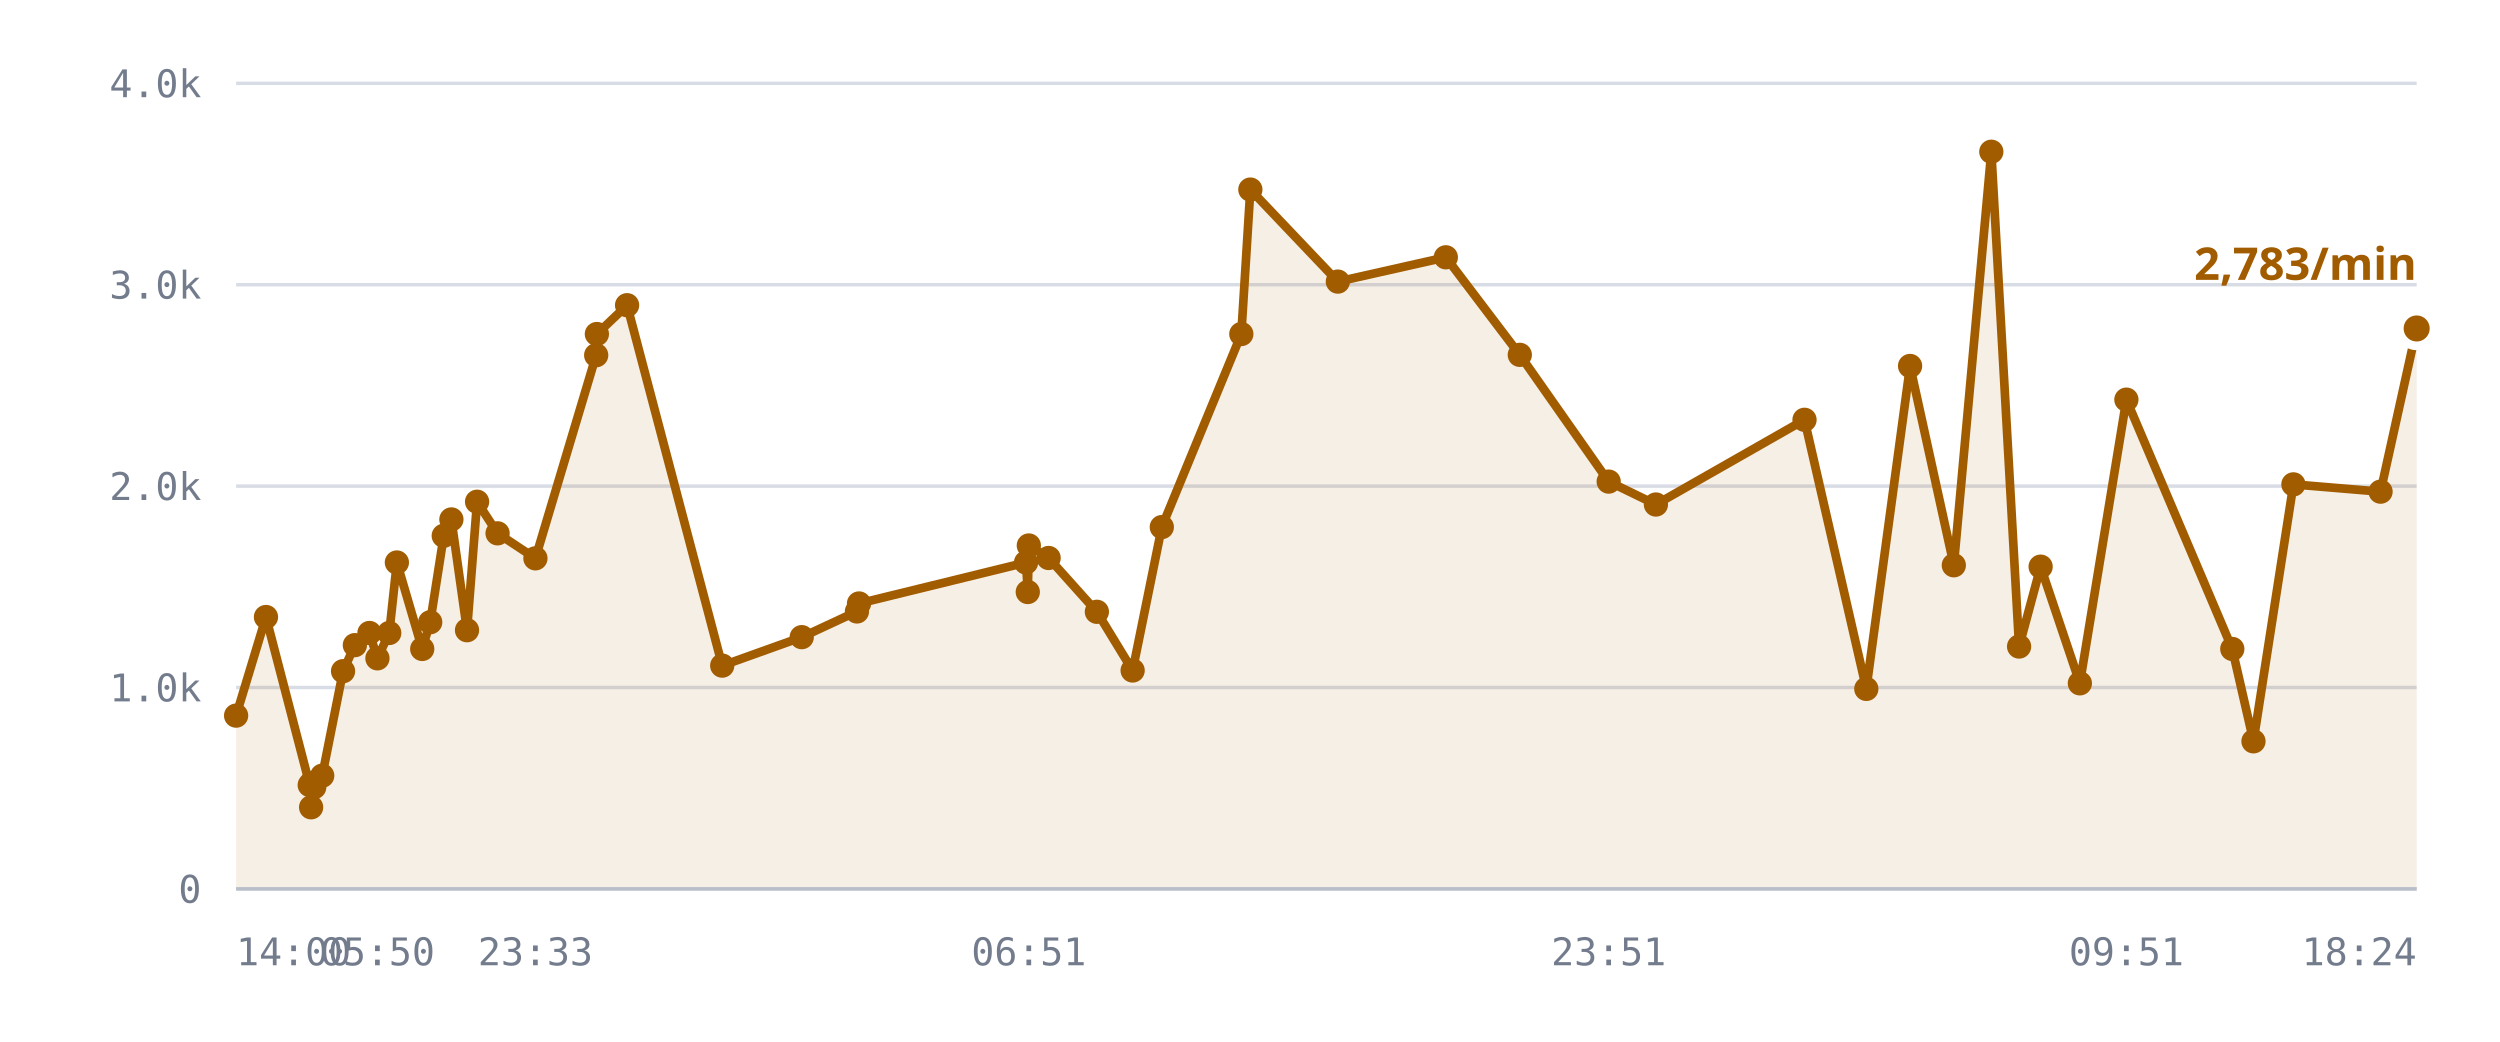
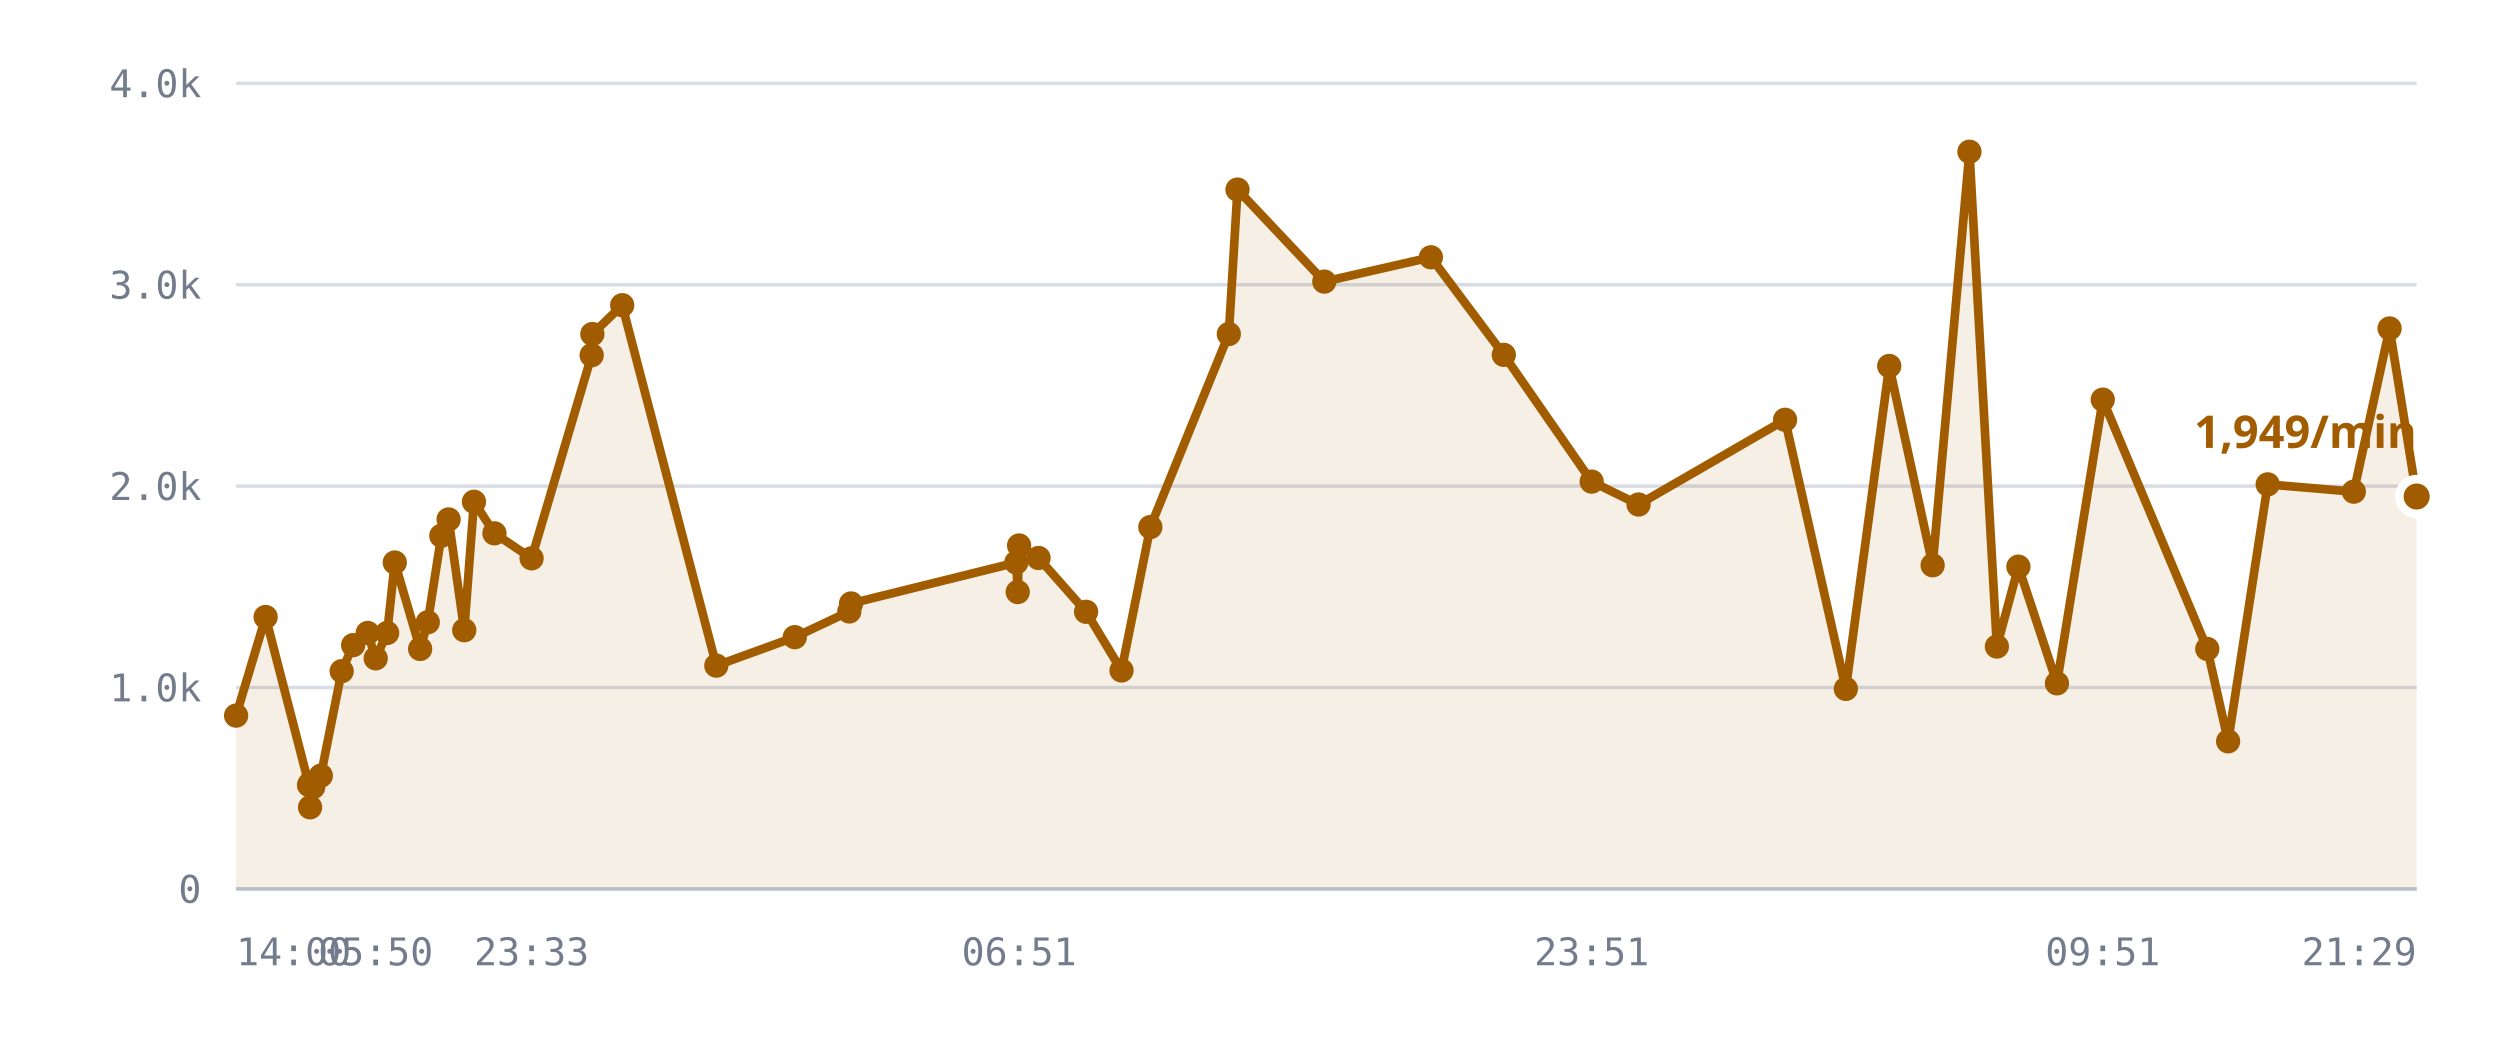
<svg xmlns="http://www.w3.org/2000/svg" viewBox="0 0 720 300" role="img" aria-label="/r/lobby messages per minute">
  <style>
    .grid      { stroke: var(--chart-grid, #d8dce4); stroke-width: 1; }
    .cap       { stroke: var(--chart-cap, #9a2b22); stroke-width: 1.5; stroke-dasharray: 5 4; }
    .cap-label { fill: var(--chart-cap, #9a2b22); font: 600 11px Archivo, system-ui, sans-serif; letter-spacing: .04em; }
    .tick      { fill: var(--chart-muted, #737c8c); font: 500 11px "IBM Plex Mono", ui-monospace, monospace; }
    .tick-y    { text-anchor: end; }
    .tick-x    { text-anchor: middle; }
    .series    { fill: none; stroke: var(--chart-line, #a25c00); stroke-width: 2.5; stroke-linejoin: round; stroke-linecap: round; }
    .fill      { fill: var(--chart-fill, rgba(162,92,0,.10)); stroke: none; }
    .dot       { fill: var(--chart-line, #a25c00); }
    .dot-last  { stroke: var(--chart-bg, #fff); stroke-width: 2.5; }
    .end-label { fill: var(--chart-line, #a25c00); font: 700 13px Archivo, system-ui, sans-serif; }
    .axis      { stroke: var(--chart-axis, #b9bfca); stroke-width: 1; }
  </style>
  <line x1="68" y1="256.0" x2="696" y2="256.0" class="grid" />
  <text x="58" y="260.0" class="tick tick-y">0</text>
  <line x1="68" y1="198.0" x2="696" y2="198.0" class="grid" />
  <text x="58" y="202.0" class="tick tick-y">1.0k</text>
  <line x1="68" y1="140.0" x2="696" y2="140.0" class="grid" />
  <text x="58" y="144.0" class="tick tick-y">2.0k</text>
  <line x1="68" y1="82.0" x2="696" y2="82.0" class="grid" />
  <text x="58" y="86.0" class="tick tick-y">3.0k</text>
  <line x1="68" y1="24.0" x2="696" y2="24.0" class="grid" />
  <text x="58" y="28.0" class="tick tick-y">4.0k</text>
-   <path d="M68.0,206.1 L76.6,177.7 L89.2,226.1 L89.6,232.5 L89.7,225.5 L90.5,226.7 L92.8,223.4 L98.8,193.3 L102.2,185.8 L106.4,182.3 L108.7,189.6 L112.1,182.3 L114.3,162.0 L121.6,186.9 L123.9,179.2 L127.8,154.3 L130.0,149.6 L134.5,181.5 L137.4,144.5 L143.3,153.6 L154.2,160.8 L171.7,102.3 L171.9,96.2 L180.6,87.9 L208.0,191.7 L230.9,183.5 L246.8,176.1 L247.4,173.8 L295.5,162.0 L296.0,170.5 L296.3,157.1 L302.0,160.7 L315.9,176.2 L326.2,193.1 L334.6,151.8 L357.5,96.2 L360.1,54.6 L385.3,81.1 L416.4,74.1 L437.7,102.2 L463.3,138.7 L476.9,145.3 L519.7,120.9 L537.5,198.4 L550.1,105.4 L562.7,162.8 L573.5,43.7 L581.5,186.2 L587.7,163.2 L599.0,196.8 L612.4,115.1 L642.9,186.9 L649.0,213.5 L660.5,139.5 L685.6,141.6 L696.0,94.6 L696.0,256.0 L68.0,256.0 Z" class="fill" />
-   <path d="M68.0,206.1 L76.6,177.7 L89.2,226.1 L89.6,232.5 L89.7,225.5 L90.5,226.7 L92.8,223.4 L98.8,193.3 L102.2,185.8 L106.4,182.3 L108.7,189.6 L112.1,182.3 L114.3,162.0 L121.6,186.9 L123.9,179.2 L127.8,154.3 L130.0,149.6 L134.5,181.5 L137.4,144.5 L143.3,153.6 L154.2,160.8 L171.7,102.3 L171.9,96.2 L180.6,87.9 L208.0,191.7 L230.9,183.5 L246.8,176.1 L247.4,173.8 L295.5,162.0 L296.0,170.5 L296.3,157.1 L302.0,160.7 L315.9,176.2 L326.2,193.1 L334.6,151.8 L357.5,96.2 L360.1,54.6 L385.3,81.1 L416.4,74.1 L437.7,102.2 L463.3,138.7 L476.9,145.3 L519.7,120.9 L537.5,198.4 L550.1,105.4 L562.7,162.8 L573.5,43.7 L581.5,186.2 L587.7,163.2 L599.0,196.8 L612.4,115.1 L642.9,186.9 L649.0,213.5 L660.5,139.5 L685.6,141.6 L696.0,94.6" class="series" />
+   <path d="M68.0,206.1 L76.5,177.7 L89.0,226.1 L89.3,232.5 L89.4,225.5 L90.2,226.7 L92.4,223.4 L98.4,193.3 L101.7,185.8 L105.9,182.3 L108.2,189.6 L111.5,182.3 L113.7,162.0 L121.0,186.9 L123.2,179.2 L127.1,154.3 L129.2,149.6 L133.7,181.5 L136.5,144.5 L142.4,153.6 L153.1,160.8 L170.4,102.3 L170.6,96.2 L179.2,87.9 L206.3,191.7 L228.9,183.5 L244.6,176.1 L245.1,173.8 L292.7,162.0 L293.1,170.5 L293.5,157.1 L299.1,160.7 L312.8,176.2 L323.0,193.1 L331.3,151.8 L353.9,96.2 L356.4,54.6 L381.4,81.1 L412.1,74.1 L433.1,102.2 L458.4,138.7 L471.9,145.3 L514.1,120.9 L531.6,198.4 L544.1,105.4 L556.6,162.8 L567.2,43.7 L575.1,186.2 L581.3,163.2 L592.4,196.8 L605.6,115.1 L635.7,186.9 L641.7,213.5 L653.1,139.5 L677.9,141.6 L688.2,94.6 L696.0,143.0 L696.0,256.0 L68.0,256.0 Z" class="fill" />
+   <path d="M68.0,206.1 L76.5,177.7 L89.0,226.1 L89.3,232.5 L89.4,225.5 L90.2,226.7 L92.4,223.4 L98.4,193.3 L101.7,185.8 L105.9,182.3 L108.2,189.6 L111.5,182.3 L113.7,162.0 L121.0,186.9 L123.2,179.2 L127.1,154.3 L129.2,149.6 L133.7,181.5 L136.5,144.5 L142.4,153.6 L153.1,160.8 L170.4,102.3 L170.6,96.2 L179.2,87.9 L206.3,191.7 L228.9,183.5 L244.6,176.1 L245.1,173.8 L292.7,162.0 L293.1,170.5 L293.5,157.1 L299.1,160.7 L312.8,176.2 L323.0,193.1 L331.3,151.8 L353.9,96.2 L356.4,54.6 L381.4,81.1 L412.1,74.1 L433.1,102.2 L458.4,138.7 L471.9,145.3 L514.1,120.9 L531.6,198.4 L544.1,105.4 L556.6,162.8 L567.2,43.7 L575.1,186.2 L581.3,163.2 L592.4,196.8 L605.6,115.1 L635.7,186.9 L641.7,213.5 L653.1,139.5 L677.9,141.6 L688.2,94.6 L696.0,143.0" class="series" />
  <circle cx="68.0" cy="206.1" r="3.5" class="dot" />
-   <circle cx="76.6" cy="177.7" r="3.5" class="dot" />
-   <circle cx="89.2" cy="226.1" r="3.5" class="dot" />
-   <circle cx="89.6" cy="232.5" r="3.5" class="dot" />
-   <circle cx="89.7" cy="225.5" r="3.5" class="dot" />
-   <circle cx="90.5" cy="226.7" r="3.5" class="dot" />
-   <circle cx="92.8" cy="223.4" r="3.5" class="dot" />
-   <circle cx="98.8" cy="193.3" r="3.5" class="dot" />
-   <circle cx="102.2" cy="185.8" r="3.5" class="dot" />
-   <circle cx="106.4" cy="182.3" r="3.5" class="dot" />
-   <circle cx="108.7" cy="189.6" r="3.5" class="dot" />
-   <circle cx="112.1" cy="182.3" r="3.5" class="dot" />
-   <circle cx="114.3" cy="162.0" r="3.5" class="dot" />
-   <circle cx="121.6" cy="186.9" r="3.5" class="dot" />
-   <circle cx="123.9" cy="179.2" r="3.5" class="dot" />
-   <circle cx="127.8" cy="154.3" r="3.5" class="dot" />
-   <circle cx="130.0" cy="149.6" r="3.5" class="dot" />
-   <circle cx="134.5" cy="181.5" r="3.5" class="dot" />
-   <circle cx="137.4" cy="144.5" r="3.5" class="dot" />
-   <circle cx="143.3" cy="153.6" r="3.5" class="dot" />
-   <circle cx="154.2" cy="160.8" r="3.5" class="dot" />
-   <circle cx="171.7" cy="102.3" r="3.5" class="dot" />
-   <circle cx="171.9" cy="96.2" r="3.5" class="dot" />
-   <circle cx="180.6" cy="87.9" r="3.5" class="dot" />
-   <circle cx="208.0" cy="191.7" r="3.5" class="dot" />
-   <circle cx="230.9" cy="183.5" r="3.5" class="dot" />
-   <circle cx="246.8" cy="176.1" r="3.5" class="dot" />
-   <circle cx="247.4" cy="173.8" r="3.5" class="dot" />
-   <circle cx="295.5" cy="162.0" r="3.5" class="dot" />
-   <circle cx="296.0" cy="170.5" r="3.5" class="dot" />
-   <circle cx="296.3" cy="157.1" r="3.5" class="dot" />
-   <circle cx="302.0" cy="160.7" r="3.5" class="dot" />
-   <circle cx="315.9" cy="176.2" r="3.5" class="dot" />
-   <circle cx="326.2" cy="193.1" r="3.5" class="dot" />
-   <circle cx="334.6" cy="151.8" r="3.5" class="dot" />
-   <circle cx="357.5" cy="96.2" r="3.5" class="dot" />
-   <circle cx="360.1" cy="54.6" r="3.5" class="dot" />
-   <circle cx="385.3" cy="81.1" r="3.5" class="dot" />
-   <circle cx="416.4" cy="74.1" r="3.5" class="dot" />
-   <circle cx="437.7" cy="102.2" r="3.5" class="dot" />
-   <circle cx="463.3" cy="138.7" r="3.5" class="dot" />
-   <circle cx="476.9" cy="145.3" r="3.5" class="dot" />
-   <circle cx="519.7" cy="120.9" r="3.5" class="dot" />
-   <circle cx="537.5" cy="198.4" r="3.5" class="dot" />
-   <circle cx="550.1" cy="105.4" r="3.5" class="dot" />
-   <circle cx="562.7" cy="162.8" r="3.5" class="dot" />
-   <circle cx="573.5" cy="43.7" r="3.5" class="dot" />
-   <circle cx="581.5" cy="186.2" r="3.5" class="dot" />
-   <circle cx="587.7" cy="163.2" r="3.5" class="dot" />
-   <circle cx="599.0" cy="196.8" r="3.5" class="dot" />
-   <circle cx="612.4" cy="115.1" r="3.5" class="dot" />
-   <circle cx="642.9" cy="186.9" r="3.5" class="dot" />
-   <circle cx="649.0" cy="213.5" r="3.5" class="dot" />
-   <circle cx="660.5" cy="139.5" r="3.5" class="dot" />
-   <circle cx="685.6" cy="141.6" r="3.5" class="dot" />
-   <circle cx="696.0" cy="94.6" r="5" class="dot dot-last" />
-   <text x="696.0" y="80.6" class="end-label" text-anchor="end">2,783/min</text>
+   <circle cx="76.5" cy="177.7" r="3.5" class="dot" />
+   <circle cx="89.0" cy="226.1" r="3.5" class="dot" />
+   <circle cx="89.3" cy="232.5" r="3.5" class="dot" />
+   <circle cx="89.4" cy="225.5" r="3.5" class="dot" />
+   <circle cx="90.2" cy="226.7" r="3.5" class="dot" />
+   <circle cx="92.4" cy="223.4" r="3.5" class="dot" />
+   <circle cx="98.4" cy="193.3" r="3.5" class="dot" />
+   <circle cx="101.7" cy="185.8" r="3.5" class="dot" />
+   <circle cx="105.9" cy="182.3" r="3.5" class="dot" />
+   <circle cx="108.2" cy="189.6" r="3.5" class="dot" />
+   <circle cx="111.5" cy="182.3" r="3.5" class="dot" />
+   <circle cx="113.7" cy="162.0" r="3.5" class="dot" />
+   <circle cx="121.0" cy="186.9" r="3.5" class="dot" />
+   <circle cx="123.2" cy="179.2" r="3.5" class="dot" />
+   <circle cx="127.1" cy="154.3" r="3.5" class="dot" />
+   <circle cx="129.2" cy="149.6" r="3.5" class="dot" />
+   <circle cx="133.7" cy="181.5" r="3.5" class="dot" />
+   <circle cx="136.5" cy="144.5" r="3.5" class="dot" />
+   <circle cx="142.4" cy="153.6" r="3.5" class="dot" />
+   <circle cx="153.1" cy="160.8" r="3.5" class="dot" />
+   <circle cx="170.4" cy="102.3" r="3.5" class="dot" />
+   <circle cx="170.6" cy="96.2" r="3.5" class="dot" />
+   <circle cx="179.2" cy="87.9" r="3.5" class="dot" />
+   <circle cx="206.3" cy="191.7" r="3.5" class="dot" />
+   <circle cx="228.9" cy="183.5" r="3.5" class="dot" />
+   <circle cx="244.6" cy="176.1" r="3.5" class="dot" />
+   <circle cx="245.1" cy="173.8" r="3.5" class="dot" />
+   <circle cx="292.7" cy="162.0" r="3.5" class="dot" />
+   <circle cx="293.1" cy="170.5" r="3.5" class="dot" />
+   <circle cx="293.5" cy="157.1" r="3.5" class="dot" />
+   <circle cx="299.1" cy="160.7" r="3.5" class="dot" />
+   <circle cx="312.8" cy="176.2" r="3.5" class="dot" />
+   <circle cx="323.0" cy="193.1" r="3.5" class="dot" />
+   <circle cx="331.3" cy="151.8" r="3.5" class="dot" />
+   <circle cx="353.9" cy="96.2" r="3.5" class="dot" />
+   <circle cx="356.4" cy="54.6" r="3.5" class="dot" />
+   <circle cx="381.4" cy="81.1" r="3.5" class="dot" />
+   <circle cx="412.1" cy="74.1" r="3.5" class="dot" />
+   <circle cx="433.1" cy="102.2" r="3.5" class="dot" />
+   <circle cx="458.4" cy="138.7" r="3.5" class="dot" />
+   <circle cx="471.9" cy="145.3" r="3.5" class="dot" />
+   <circle cx="514.1" cy="120.9" r="3.5" class="dot" />
+   <circle cx="531.6" cy="198.4" r="3.5" class="dot" />
+   <circle cx="544.1" cy="105.4" r="3.5" class="dot" />
+   <circle cx="556.6" cy="162.8" r="3.5" class="dot" />
+   <circle cx="567.2" cy="43.7" r="3.5" class="dot" />
+   <circle cx="575.1" cy="186.2" r="3.5" class="dot" />
+   <circle cx="581.3" cy="163.2" r="3.5" class="dot" />
+   <circle cx="592.4" cy="196.8" r="3.5" class="dot" />
+   <circle cx="605.6" cy="115.1" r="3.5" class="dot" />
+   <circle cx="635.7" cy="186.9" r="3.5" class="dot" />
+   <circle cx="641.7" cy="213.5" r="3.5" class="dot" />
+   <circle cx="653.1" cy="139.5" r="3.5" class="dot" />
+   <circle cx="677.9" cy="141.6" r="3.5" class="dot" />
+   <circle cx="688.2" cy="94.6" r="3.5" class="dot" />
+   <circle cx="696.0" cy="143.0" r="5" class="dot dot-last" />
+   <text x="696.0" y="129.0" class="end-label" text-anchor="end">1,949/min</text>
  <line x1="68" y1="256" x2="696" y2="256" class="axis" />
  <text x="68.0" y="278" class="tick" text-anchor="start">14:00</text>
-   <text x="108.7" y="278" class="tick" text-anchor="middle">05:50</text>
-   <text x="154.2" y="278" class="tick" text-anchor="middle">23:33</text>
-   <text x="296.3" y="278" class="tick" text-anchor="middle">06:51</text>
-   <text x="463.3" y="278" class="tick" text-anchor="middle">23:51</text>
-   <text x="612.4" y="278" class="tick" text-anchor="middle">09:51</text>
-   <text x="696.0" y="278" class="tick" text-anchor="end">18:24</text>
+   <text x="108.2" y="278" class="tick" text-anchor="middle">05:50</text>
+   <text x="153.1" y="278" class="tick" text-anchor="middle">23:33</text>
+   <text x="293.5" y="278" class="tick" text-anchor="middle">06:51</text>
+   <text x="458.4" y="278" class="tick" text-anchor="middle">23:51</text>
+   <text x="605.6" y="278" class="tick" text-anchor="middle">09:51</text>
+   <text x="696.0" y="278" class="tick" text-anchor="end">21:29</text>
</svg>
